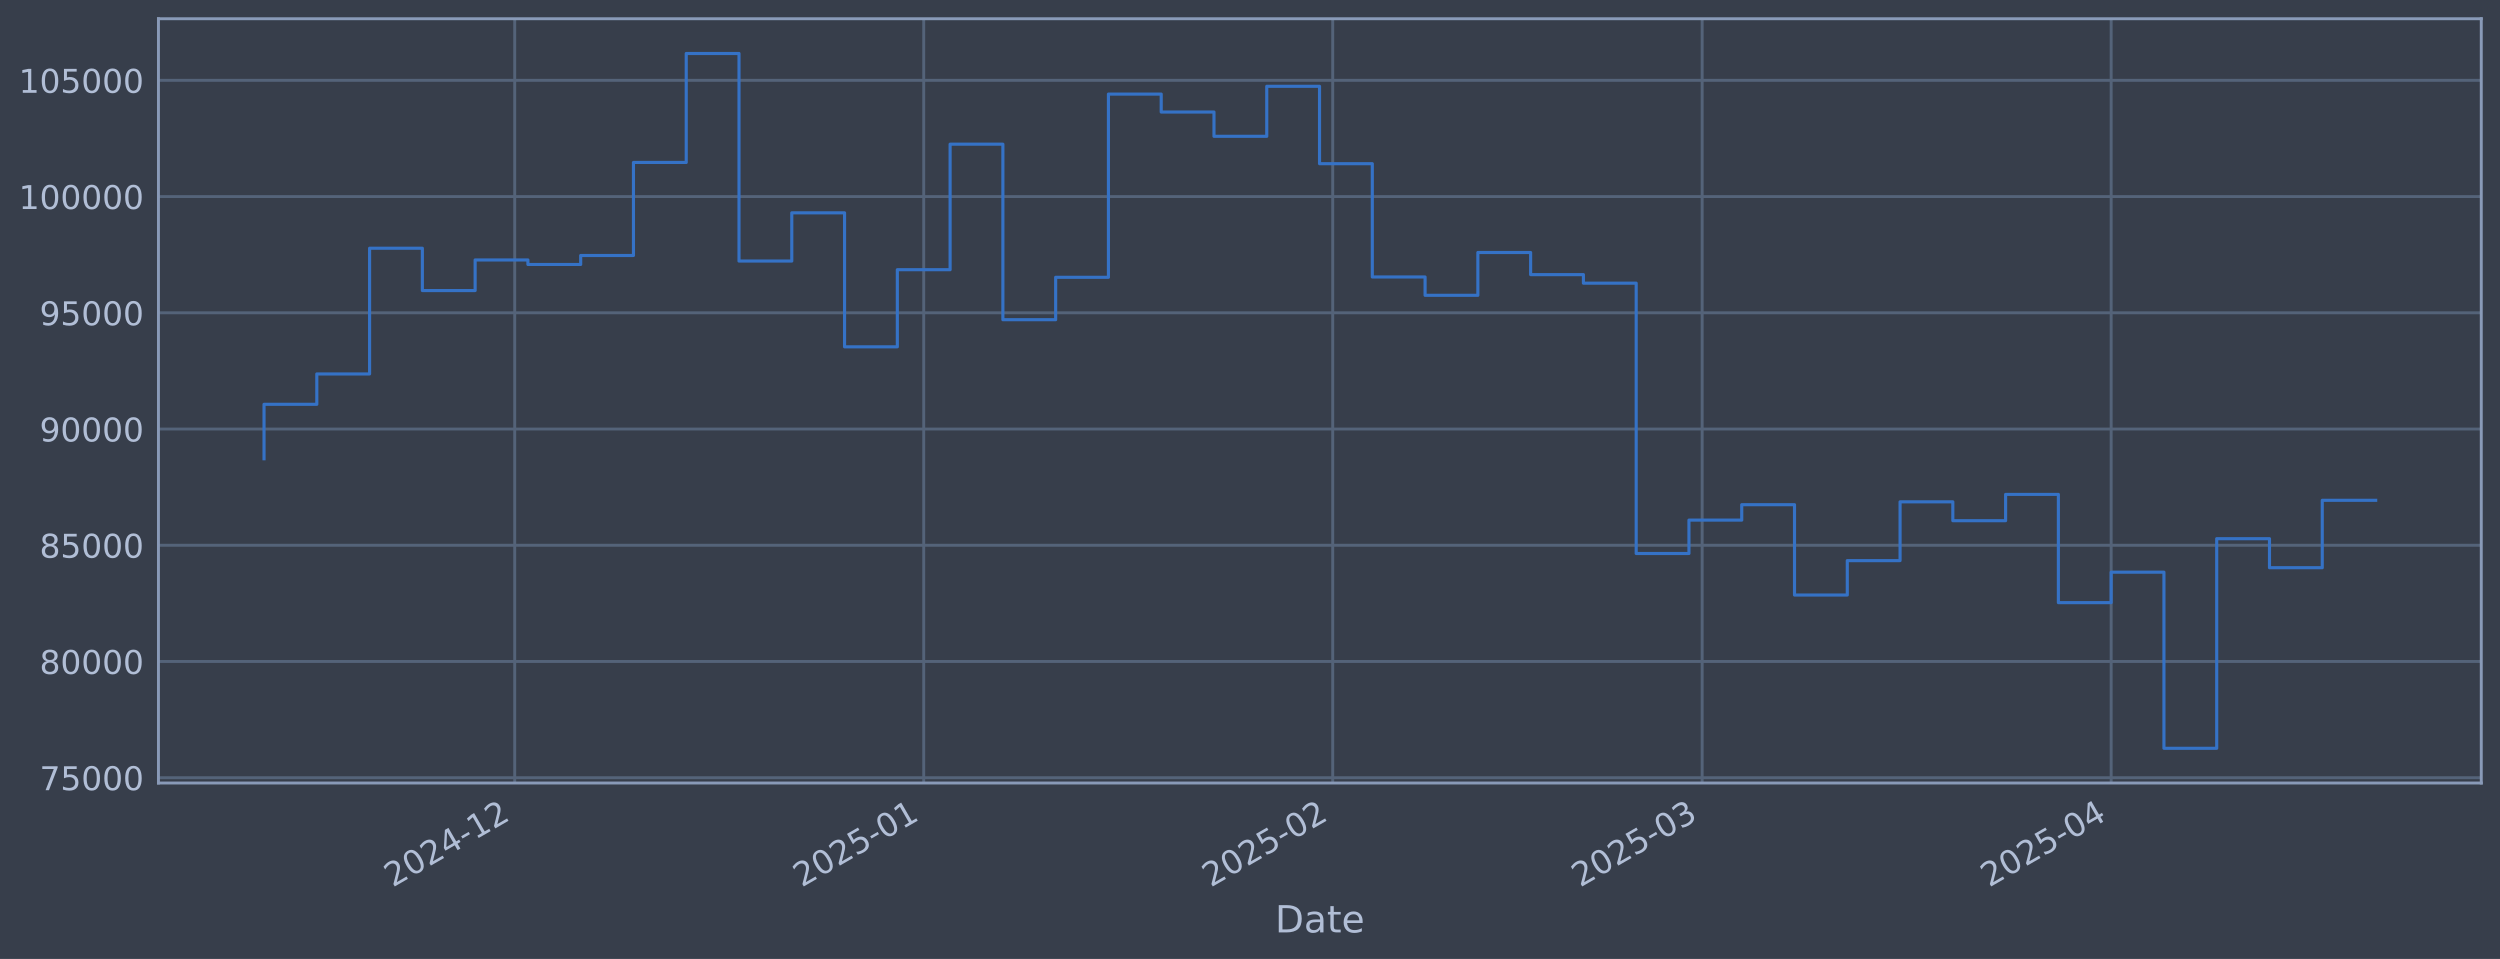
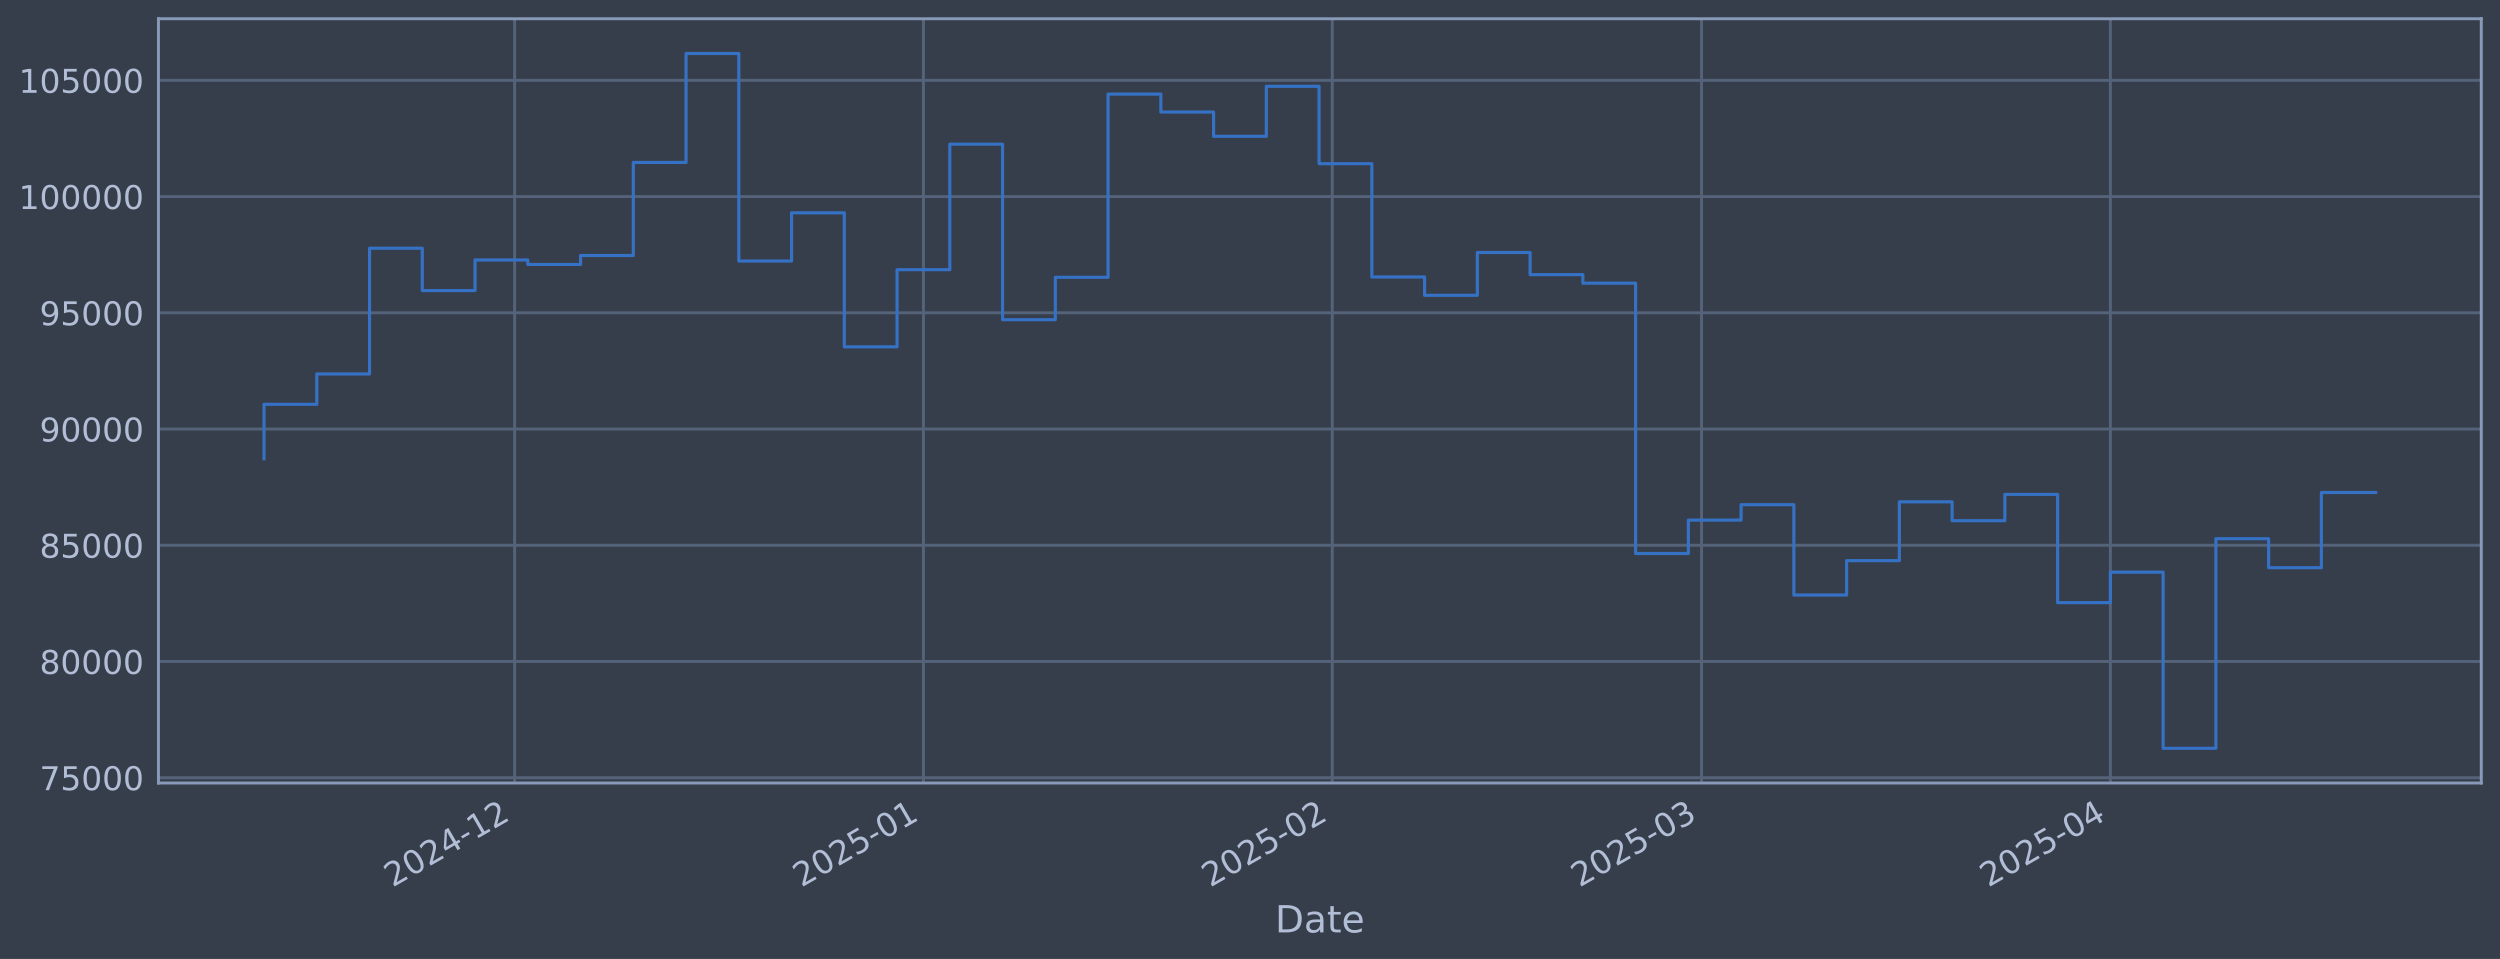
<svg xmlns="http://www.w3.org/2000/svg" xmlns:xlink="http://www.w3.org/1999/xlink" width="960.9pt" height="368.58pt" viewBox="0 0 960.9 368.58" version="1.1">
  <defs>
    <style type="text/css">*{stroke-linejoin: round; stroke-linecap: butt}</style>
  </defs>
  <g id="figure_1">
    <g id="patch_1">
      <path d="M 0 368.58  L 960.9 368.58  L 960.9 0  L 0 0  z " style="fill: #373e4b" />
    </g>
    <g id="axes_1">
      <g id="patch_2">
        <path d="M 60.901 300.96  L 953.701 300.96  L 953.701 7.2  L 60.901 7.2  z " style="fill: #373e4b" />
      </g>
      <g id="matplotlib.axis_1">
        <g id="xtick_1">
          <g id="line2d_1">
-             <path d="M 197.834 300.96  L 197.834 7.2  " clip-path="url(#pdc9b9cf2a2)" style="fill: none; stroke: #546379; stroke-width: 1.12; stroke-linecap: square" />
+             <path d="M 197.794 300.96  L 197.794 7.2  " clip-path="url(#pdb7e5b6956)" style="fill: none; stroke: #546379; stroke-width: 1.12; stroke-linecap: square" />
          </g>
          <g id="line2d_2" />
          <g id="text_1">
-             <g style="fill: #b1bed6" transform="translate(150.931 341.1745) rotate(-30) scale(0.126 -0.126)">
+             <g style="fill: #b1bed6" transform="translate(150.8903 341.1745) rotate(-30) scale(0.126 -0.126)">
              <defs>
                <path id="DejaVuSans-32" d="M 1228 531  L 3431 531  L 3431 0  L 469 0  L 469 531  Q 828 903 1448 1529  Q 2069 2156 2228 2338  Q 2531 2678 2651 2914  Q 2772 3150 2772 3378  Q 2772 3750 2511 3984  Q 2250 4219 1831 4219  Q 1534 4219 1204 4116  Q 875 4013 500 3803  L 500 4441  Q 881 4594 1212 4672  Q 1544 4750 1819 4750  Q 2544 4750 2975 4387  Q 3406 4025 3406 3419  Q 3406 3131 3298 2873  Q 3191 2616 2906 2266  Q 2828 2175 2409 1742  Q 1991 1309 1228 531  z " transform="scale(0.015625)" />
                <path id="DejaVuSans-30" d="M 2034 4250  Q 1547 4250 1301 3770  Q 1056 3291 1056 2328  Q 1056 1369 1301 889  Q 1547 409 2034 409  Q 2525 409 2770 889  Q 3016 1369 3016 2328  Q 3016 3291 2770 3770  Q 2525 4250 2034 4250  z M 2034 4750  Q 2819 4750 3233 4129  Q 3647 3509 3647 2328  Q 3647 1150 3233 529  Q 2819 -91 2034 -91  Q 1250 -91 836 529  Q 422 1150 422 2328  Q 422 3509 836 4129  Q 1250 4750 2034 4750  z " transform="scale(0.015625)" />
                <path id="DejaVuSans-34" d="M 2419 4116  L 825 1625  L 2419 1625  L 2419 4116  z M 2253 4666  L 3047 4666  L 3047 1625  L 3713 1625  L 3713 1100  L 3047 1100  L 3047 0  L 2419 0  L 2419 1100  L 313 1100  L 313 1709  L 2253 4666  z " transform="scale(0.015625)" />
                <path id="DejaVuSans-2d" d="M 313 2009  L 1997 2009  L 1997 1497  L 313 1497  L 313 2009  z " transform="scale(0.015625)" />
                <path id="DejaVuSans-31" d="M 794 531  L 1825 531  L 1825 4091  L 703 3866  L 703 4441  L 1819 4666  L 2450 4666  L 2450 531  L 3481 531  L 3481 0  L 794 0  L 794 531  z " transform="scale(0.015625)" />
              </defs>
              <use xlink:href="#DejaVuSans-32" />
              <use xlink:href="#DejaVuSans-30" transform="translate(63.62305 0)" />
              <use xlink:href="#DejaVuSans-32" transform="translate(127.2461 0)" />
              <use xlink:href="#DejaVuSans-34" transform="translate(190.8691 0)" />
              <use xlink:href="#DejaVuSans-2d" transform="translate(254.4922 0)" />
              <use xlink:href="#DejaVuSans-31" transform="translate(290.5762 0)" />
              <use xlink:href="#DejaVuSans-32" transform="translate(354.1992 0)" />
            </g>
          </g>
        </g>
        <g id="xtick_2">
          <g id="line2d_3">
-             <path d="M 355.04 300.96  L 355.04 7.2  " clip-path="url(#pdc9b9cf2a2)" style="fill: none; stroke: #546379; stroke-width: 1.12; stroke-linecap: square" />
+             <path d="M 354.933 300.96  L 354.933 7.2  " clip-path="url(#pdb7e5b6956)" style="fill: none; stroke: #546379; stroke-width: 1.12; stroke-linecap: square" />
          </g>
          <g id="line2d_4" />
          <g id="text_2">
-             <g style="fill: #b1bed6" transform="translate(308.1369 341.1745) rotate(-30) scale(0.126 -0.126)">
+             <g style="fill: #b1bed6" transform="translate(308.0297 341.1745) rotate(-30) scale(0.126 -0.126)">
              <defs>
                <path id="DejaVuSans-35" d="M 691 4666  L 3169 4666  L 3169 4134  L 1269 4134  L 1269 2991  Q 1406 3038 1543 3061  Q 1681 3084 1819 3084  Q 2600 3084 3056 2656  Q 3513 2228 3513 1497  Q 3513 744 3044 326  Q 2575 -91 1722 -91  Q 1428 -91 1123 -41  Q 819 9 494 109  L 494 744  Q 775 591 1075 516  Q 1375 441 1709 441  Q 2250 441 2565 725  Q 2881 1009 2881 1497  Q 2881 1984 2565 2268  Q 2250 2553 1709 2553  Q 1456 2553 1204 2497  Q 953 2441 691 2322  L 691 4666  z " transform="scale(0.015625)" />
              </defs>
              <use xlink:href="#DejaVuSans-32" />
              <use xlink:href="#DejaVuSans-30" transform="translate(63.62305 0)" />
              <use xlink:href="#DejaVuSans-32" transform="translate(127.2461 0)" />
              <use xlink:href="#DejaVuSans-35" transform="translate(190.8691 0)" />
              <use xlink:href="#DejaVuSans-2d" transform="translate(254.4922 0)" />
              <use xlink:href="#DejaVuSans-30" transform="translate(290.5762 0)" />
              <use xlink:href="#DejaVuSans-31" transform="translate(354.1992 0)" />
            </g>
          </g>
        </g>
        <g id="xtick_3">
          <g id="line2d_5">
-             <path d="M 512.246 300.96  L 512.246 7.2  " clip-path="url(#pdc9b9cf2a2)" style="fill: none; stroke: #546379; stroke-width: 1.12; stroke-linecap: square" />
+             <path d="M 512.072 300.96  L 512.072 7.2  " clip-path="url(#pdb7e5b6956)" style="fill: none; stroke: #546379; stroke-width: 1.12; stroke-linecap: square" />
          </g>
          <g id="line2d_6" />
          <g id="text_3">
-             <g style="fill: #b1bed6" transform="translate(465.3427 341.1745) rotate(-30) scale(0.126 -0.126)">
+             <g style="fill: #b1bed6" transform="translate(465.1692 341.1745) rotate(-30) scale(0.126 -0.126)">
              <use xlink:href="#DejaVuSans-32" />
              <use xlink:href="#DejaVuSans-30" transform="translate(63.62305 0)" />
              <use xlink:href="#DejaVuSans-32" transform="translate(127.2461 0)" />
              <use xlink:href="#DejaVuSans-35" transform="translate(190.8691 0)" />
              <use xlink:href="#DejaVuSans-2d" transform="translate(254.4922 0)" />
              <use xlink:href="#DejaVuSans-30" transform="translate(290.5762 0)" />
              <use xlink:href="#DejaVuSans-32" transform="translate(354.1992 0)" />
            </g>
          </g>
        </g>
        <g id="xtick_4">
          <g id="line2d_7">
-             <path d="M 654.238 300.96  L 654.238 7.2  " clip-path="url(#pdc9b9cf2a2)" style="fill: none; stroke: #546379; stroke-width: 1.12; stroke-linecap: square" />
+             <path d="M 654.005 300.96  L 654.005 7.2  " clip-path="url(#pdb7e5b6956)" style="fill: none; stroke: #546379; stroke-width: 1.12; stroke-linecap: square" />
          </g>
          <g id="line2d_8" />
          <g id="text_4">
-             <g style="fill: #b1bed6" transform="translate(607.3351 341.1745) rotate(-30) scale(0.126 -0.126)">
+             <g style="fill: #b1bed6" transform="translate(607.1015 341.1745) rotate(-30) scale(0.126 -0.126)">
              <defs>
                <path id="DejaVuSans-33" d="M 2597 2516  Q 3050 2419 3304 2112  Q 3559 1806 3559 1356  Q 3559 666 3084 287  Q 2609 -91 1734 -91  Q 1441 -91 1130 -33  Q 819 25 488 141  L 488 750  Q 750 597 1062 519  Q 1375 441 1716 441  Q 2309 441 2620 675  Q 2931 909 2931 1356  Q 2931 1769 2642 2001  Q 2353 2234 1838 2234  L 1294 2234  L 1294 2753  L 1863 2753  Q 2328 2753 2575 2939  Q 2822 3125 2822 3475  Q 2822 3834 2567 4026  Q 2313 4219 1838 4219  Q 1578 4219 1281 4162  Q 984 4106 628 3988  L 628 4550  Q 988 4650 1302 4700  Q 1616 4750 1894 4750  Q 2613 4750 3031 4423  Q 3450 4097 3450 3541  Q 3450 3153 3228 2886  Q 3006 2619 2597 2516  z " transform="scale(0.015625)" />
              </defs>
              <use xlink:href="#DejaVuSans-32" />
              <use xlink:href="#DejaVuSans-30" transform="translate(63.62305 0)" />
              <use xlink:href="#DejaVuSans-32" transform="translate(127.2461 0)" />
              <use xlink:href="#DejaVuSans-35" transform="translate(190.8691 0)" />
              <use xlink:href="#DejaVuSans-2d" transform="translate(254.4922 0)" />
              <use xlink:href="#DejaVuSans-30" transform="translate(290.5762 0)" />
              <use xlink:href="#DejaVuSans-33" transform="translate(354.1992 0)" />
            </g>
          </g>
        </g>
        <g id="xtick_5">
          <g id="line2d_9">
-             <path d="M 811.444 300.96  L 811.444 7.2  " clip-path="url(#pdc9b9cf2a2)" style="fill: none; stroke: #546379; stroke-width: 1.12; stroke-linecap: square" />
+             <path d="M 811.144 300.96  L 811.144 7.2  " clip-path="url(#pdb7e5b6956)" style="fill: none; stroke: #546379; stroke-width: 1.12; stroke-linecap: square" />
          </g>
          <g id="line2d_10" />
          <g id="text_5">
-             <g style="fill: #b1bed6" transform="translate(764.541 341.1745) rotate(-30) scale(0.126 -0.126)">
+             <g style="fill: #b1bed6" transform="translate(764.241 341.1745) rotate(-30) scale(0.126 -0.126)">
              <use xlink:href="#DejaVuSans-32" />
              <use xlink:href="#DejaVuSans-30" transform="translate(63.62305 0)" />
              <use xlink:href="#DejaVuSans-32" transform="translate(127.2461 0)" />
              <use xlink:href="#DejaVuSans-35" transform="translate(190.8691 0)" />
              <use xlink:href="#DejaVuSans-2d" transform="translate(254.4922 0)" />
              <use xlink:href="#DejaVuSans-30" transform="translate(290.5762 0)" />
              <use xlink:href="#DejaVuSans-34" transform="translate(354.1992 0)" />
            </g>
          </g>
        </g>
        <g id="text_6">
          <g style="fill: #b1bed6" transform="translate(490.0914 358.3856) scale(0.144 -0.144)">
            <defs>
              <path id="DejaVuSans-44" d="M 1259 4147  L 1259 519  L 2022 519  Q 2988 519 3436 956  Q 3884 1394 3884 2338  Q 3884 3275 3436 3711  Q 2988 4147 2022 4147  L 1259 4147  z M 628 4666  L 1925 4666  Q 3281 4666 3915 4102  Q 4550 3538 4550 2338  Q 4550 1131 3912 565  Q 3275 0 1925 0  L 628 0  L 628 4666  z " transform="scale(0.015625)" />
              <path id="DejaVuSans-61" d="M 2194 1759  Q 1497 1759 1228 1600  Q 959 1441 959 1056  Q 959 750 1161 570  Q 1363 391 1709 391  Q 2188 391 2477 730  Q 2766 1069 2766 1631  L 2766 1759  L 2194 1759  z M 3341 1997  L 3341 0  L 2766 0  L 2766 531  Q 2569 213 2275 61  Q 1981 -91 1556 -91  Q 1019 -91 701 211  Q 384 513 384 1019  Q 384 1609 779 1909  Q 1175 2209 1959 2209  L 2766 2209  L 2766 2266  Q 2766 2663 2505 2880  Q 2244 3097 1772 3097  Q 1472 3097 1187 3025  Q 903 2953 641 2809  L 641 3341  Q 956 3463 1253 3523  Q 1550 3584 1831 3584  Q 2591 3584 2966 3190  Q 3341 2797 3341 1997  z " transform="scale(0.015625)" />
              <path id="DejaVuSans-74" d="M 1172 4494  L 1172 3500  L 2356 3500  L 2356 3053  L 1172 3053  L 1172 1153  Q 1172 725 1289 603  Q 1406 481 1766 481  L 2356 481  L 2356 0  L 1766 0  Q 1100 0 847 248  Q 594 497 594 1153  L 594 3053  L 172 3053  L 172 3500  L 594 3500  L 594 4494  L 1172 4494  z " transform="scale(0.015625)" />
              <path id="DejaVuSans-65" d="M 3597 1894  L 3597 1613  L 953 1613  Q 991 1019 1311 708  Q 1631 397 2203 397  Q 2534 397 2845 478  Q 3156 559 3463 722  L 3463 178  Q 3153 47 2828 -22  Q 2503 -91 2169 -91  Q 1331 -91 842 396  Q 353 884 353 1716  Q 353 2575 817 3079  Q 1281 3584 2069 3584  Q 2775 3584 3186 3129  Q 3597 2675 3597 1894  z M 3022 2063  Q 3016 2534 2758 2815  Q 2500 3097 2075 3097  Q 1594 3097 1305 2825  Q 1016 2553 972 2059  L 3022 2063  z " transform="scale(0.015625)" />
            </defs>
            <use xlink:href="#DejaVuSans-44" />
            <use xlink:href="#DejaVuSans-61" transform="translate(77.00195 0)" />
            <use xlink:href="#DejaVuSans-74" transform="translate(138.2812 0)" />
            <use xlink:href="#DejaVuSans-65" transform="translate(177.4902 0)" />
          </g>
        </g>
      </g>
      <g id="matplotlib.axis_2">
        <g id="ytick_1">
          <g id="line2d_11">
-             <path d="M 60.901 298.924  L 953.701 298.924  " clip-path="url(#pdc9b9cf2a2)" style="fill: none; stroke: #546379; stroke-width: 1.12; stroke-linecap: square" />
+             <path d="M 60.901 298.924  L 953.701 298.924  " clip-path="url(#pdb7e5b6956)" style="fill: none; stroke: #546379; stroke-width: 1.12; stroke-linecap: square" />
          </g>
          <g id="line2d_12" />
          <g id="text_7">
            <g style="fill: #b1bed6" transform="translate(15.21675 303.7108) scale(0.126 -0.126)">
              <defs>
                <path id="DejaVuSans-37" d="M 525 4666  L 3525 4666  L 3525 4397  L 1831 0  L 1172 0  L 2766 4134  L 525 4134  L 525 4666  z " transform="scale(0.015625)" />
              </defs>
              <use xlink:href="#DejaVuSans-37" />
              <use xlink:href="#DejaVuSans-35" transform="translate(63.62305 0)" />
              <use xlink:href="#DejaVuSans-30" transform="translate(127.2461 0)" />
              <use xlink:href="#DejaVuSans-30" transform="translate(190.8691 0)" />
              <use xlink:href="#DejaVuSans-30" transform="translate(254.4922 0)" />
            </g>
          </g>
        </g>
        <g id="ytick_2">
          <g id="line2d_13">
-             <path d="M 60.901 254.25  L 953.701 254.25  " clip-path="url(#pdc9b9cf2a2)" style="fill: none; stroke: #546379; stroke-width: 1.12; stroke-linecap: square" />
+             <path d="M 60.901 254.25  L 953.701 254.25  " clip-path="url(#pdb7e5b6956)" style="fill: none; stroke: #546379; stroke-width: 1.12; stroke-linecap: square" />
          </g>
          <g id="line2d_14" />
          <g id="text_8">
            <g style="fill: #b1bed6" transform="translate(15.21675 259.037) scale(0.126 -0.126)">
              <defs>
                <path id="DejaVuSans-38" d="M 2034 2216  Q 1584 2216 1326 1975  Q 1069 1734 1069 1313  Q 1069 891 1326 650  Q 1584 409 2034 409  Q 2484 409 2743 651  Q 3003 894 3003 1313  Q 3003 1734 2745 1975  Q 2488 2216 2034 2216  z M 1403 2484  Q 997 2584 770 2862  Q 544 3141 544 3541  Q 544 4100 942 4425  Q 1341 4750 2034 4750  Q 2731 4750 3128 4425  Q 3525 4100 3525 3541  Q 3525 3141 3298 2862  Q 3072 2584 2669 2484  Q 3125 2378 3379 2068  Q 3634 1759 3634 1313  Q 3634 634 3220 271  Q 2806 -91 2034 -91  Q 1263 -91 848 271  Q 434 634 434 1313  Q 434 1759 690 2068  Q 947 2378 1403 2484  z M 1172 3481  Q 1172 3119 1398 2916  Q 1625 2713 2034 2713  Q 2441 2713 2670 2916  Q 2900 3119 2900 3481  Q 2900 3844 2670 4047  Q 2441 4250 2034 4250  Q 1625 4250 1398 4047  Q 1172 3844 1172 3481  z " transform="scale(0.015625)" />
              </defs>
              <use xlink:href="#DejaVuSans-38" />
              <use xlink:href="#DejaVuSans-30" transform="translate(63.62305 0)" />
              <use xlink:href="#DejaVuSans-30" transform="translate(127.2461 0)" />
              <use xlink:href="#DejaVuSans-30" transform="translate(190.8691 0)" />
              <use xlink:href="#DejaVuSans-30" transform="translate(254.4922 0)" />
            </g>
          </g>
        </g>
        <g id="ytick_3">
          <g id="line2d_15">
-             <path d="M 60.901 209.576  L 953.701 209.576  " clip-path="url(#pdc9b9cf2a2)" style="fill: none; stroke: #546379; stroke-width: 1.12; stroke-linecap: square" />
+             <path d="M 60.901 209.576  L 953.701 209.576  " clip-path="url(#pdb7e5b6956)" style="fill: none; stroke: #546379; stroke-width: 1.12; stroke-linecap: square" />
          </g>
          <g id="line2d_16" />
          <g id="text_9">
            <g style="fill: #b1bed6" transform="translate(15.21675 214.3633) scale(0.126 -0.126)">
              <use xlink:href="#DejaVuSans-38" />
              <use xlink:href="#DejaVuSans-35" transform="translate(63.62305 0)" />
              <use xlink:href="#DejaVuSans-30" transform="translate(127.2461 0)" />
              <use xlink:href="#DejaVuSans-30" transform="translate(190.8691 0)" />
              <use xlink:href="#DejaVuSans-30" transform="translate(254.4922 0)" />
            </g>
          </g>
        </g>
        <g id="ytick_4">
          <g id="line2d_17">
-             <path d="M 60.901 164.903  L 953.701 164.903  " clip-path="url(#pdc9b9cf2a2)" style="fill: none; stroke: #546379; stroke-width: 1.12; stroke-linecap: square" />
+             <path d="M 60.901 164.903  L 953.701 164.903  " clip-path="url(#pdb7e5b6956)" style="fill: none; stroke: #546379; stroke-width: 1.12; stroke-linecap: square" />
          </g>
          <g id="line2d_18" />
          <g id="text_10">
            <g style="fill: #b1bed6" transform="translate(15.21675 169.6896) scale(0.126 -0.126)">
              <defs>
                <path id="DejaVuSans-39" d="M 703 97  L 703 672  Q 941 559 1184 500  Q 1428 441 1663 441  Q 2288 441 2617 861  Q 2947 1281 2994 2138  Q 2813 1869 2534 1725  Q 2256 1581 1919 1581  Q 1219 1581 811 2004  Q 403 2428 403 3163  Q 403 3881 828 4315  Q 1253 4750 1959 4750  Q 2769 4750 3195 4129  Q 3622 3509 3622 2328  Q 3622 1225 3098 567  Q 2575 -91 1691 -91  Q 1453 -91 1209 -44  Q 966 3 703 97  z M 1959 2075  Q 2384 2075 2632 2365  Q 2881 2656 2881 3163  Q 2881 3666 2632 3958  Q 2384 4250 1959 4250  Q 1534 4250 1286 3958  Q 1038 3666 1038 3163  Q 1038 2656 1286 2365  Q 1534 2075 1959 2075  z " transform="scale(0.015625)" />
              </defs>
              <use xlink:href="#DejaVuSans-39" />
              <use xlink:href="#DejaVuSans-30" transform="translate(63.62305 0)" />
              <use xlink:href="#DejaVuSans-30" transform="translate(127.2461 0)" />
              <use xlink:href="#DejaVuSans-30" transform="translate(190.8691 0)" />
              <use xlink:href="#DejaVuSans-30" transform="translate(254.4922 0)" />
            </g>
          </g>
        </g>
        <g id="ytick_5">
          <g id="line2d_19">
-             <path d="M 60.901 120.229  L 953.701 120.229  " clip-path="url(#pdc9b9cf2a2)" style="fill: none; stroke: #546379; stroke-width: 1.12; stroke-linecap: square" />
+             <path d="M 60.901 120.229  L 953.701 120.229  " clip-path="url(#pdb7e5b6956)" style="fill: none; stroke: #546379; stroke-width: 1.12; stroke-linecap: square" />
          </g>
          <g id="line2d_20" />
          <g id="text_11">
            <g style="fill: #b1bed6" transform="translate(15.21675 125.0159) scale(0.126 -0.126)">
              <use xlink:href="#DejaVuSans-39" />
              <use xlink:href="#DejaVuSans-35" transform="translate(63.62305 0)" />
              <use xlink:href="#DejaVuSans-30" transform="translate(127.2461 0)" />
              <use xlink:href="#DejaVuSans-30" transform="translate(190.8691 0)" />
              <use xlink:href="#DejaVuSans-30" transform="translate(254.4922 0)" />
            </g>
          </g>
        </g>
        <g id="ytick_6">
          <g id="line2d_21">
-             <path d="M 60.901 75.555  L 953.701 75.555  " clip-path="url(#pdc9b9cf2a2)" style="fill: none; stroke: #546379; stroke-width: 1.12; stroke-linecap: square" />
+             <path d="M 60.901 75.555  L 953.701 75.555  " clip-path="url(#pdb7e5b6956)" style="fill: none; stroke: #546379; stroke-width: 1.12; stroke-linecap: square" />
          </g>
          <g id="line2d_22" />
          <g id="text_12">
            <g style="fill: #b1bed6" transform="translate(7.2 80.34213) scale(0.126 -0.126)">
              <use xlink:href="#DejaVuSans-31" />
              <use xlink:href="#DejaVuSans-30" transform="translate(63.62305 0)" />
              <use xlink:href="#DejaVuSans-30" transform="translate(127.2461 0)" />
              <use xlink:href="#DejaVuSans-30" transform="translate(190.8691 0)" />
              <use xlink:href="#DejaVuSans-30" transform="translate(254.4922 0)" />
              <use xlink:href="#DejaVuSans-30" transform="translate(318.1152 0)" />
            </g>
          </g>
        </g>
        <g id="ytick_7">
          <g id="line2d_23">
-             <path d="M 60.901 30.881  L 953.701 30.881  " clip-path="url(#pdc9b9cf2a2)" style="fill: none; stroke: #546379; stroke-width: 1.12; stroke-linecap: square" />
+             <path d="M 60.901 30.881  L 953.701 30.881  " clip-path="url(#pdb7e5b6956)" style="fill: none; stroke: #546379; stroke-width: 1.12; stroke-linecap: square" />
          </g>
          <g id="line2d_24" />
          <g id="text_13">
            <g style="fill: #b1bed6" transform="translate(7.2 35.6684) scale(0.126 -0.126)">
              <use xlink:href="#DejaVuSans-31" />
              <use xlink:href="#DejaVuSans-30" transform="translate(63.62305 0)" />
              <use xlink:href="#DejaVuSans-35" transform="translate(127.2461 0)" />
              <use xlink:href="#DejaVuSans-30" transform="translate(190.8691 0)" />
              <use xlink:href="#DejaVuSans-30" transform="translate(254.4922 0)" />
              <use xlink:href="#DejaVuSans-30" transform="translate(318.1152 0)" />
            </g>
          </g>
        </g>
      </g>
      <g id="line2d_25">
-         <path d="M 101.482 176.341  L 101.482 155.403  L 121.767 155.403  L 121.767 143.732  L 142.052 143.732  L 142.052 95.418  L 162.336 95.418  L 162.336 111.678  L 182.621 111.678  L 182.621 99.915  L 202.905 99.915  L 202.905 101.649  L 223.19 101.649  L 223.19 98.2  L 243.475 98.2  L 243.475 62.443  L 263.759 62.443  L 263.759 20.553  L 284.044 20.553  L 284.044 100.335  L 304.329 100.335  L 304.329 81.808  L 324.613 81.808  L 324.613 133.306  L 344.898 133.306  L 344.898 103.667  L 365.182 103.667  L 365.182 55.422  L 385.467 55.422  L 385.467 122.885  L 405.752 122.885  L 405.752 106.584  L 426.036 106.584  L 426.036 36.163  L 446.321 36.163  L 446.321 43.059  L 466.606 43.059  L 466.606 52.391  L 486.89 52.391  L 486.89 33.169  L 507.175 33.169  L 507.175 62.915  L 527.459 62.915  L 527.459 106.463  L 547.744 106.463  L 547.744 113.51  L 568.029 113.51  L 568.029 97.056  L 588.313 97.056  L 588.313 105.551  L 608.598 105.551  L 608.598 108.839  L 628.883 108.839  L 628.883 212.74  L 649.167 212.74  L 649.167 199.911  L 669.452 199.911  L 669.452 193.981  L 689.737 193.981  L 689.737 228.703  L 710.021 228.703  L 710.021 215.477  L 730.306 215.477  L 730.306 192.89  L 750.59 192.89  L 750.59 200.132  L 770.875 200.132  L 770.875 190.029  L 791.16 190.029  L 791.16 231.635  L 811.444 231.635  L 811.444 219.923  L 831.729 219.923  L 831.729 287.607  L 852.014 287.607  L 852.014 207.045  L 872.298 207.045  L 872.298 218.211  L 892.583 218.211  L 892.583 192.3  L 913.119 192.3  " clip-path="url(#pdc9b9cf2a2)" style="fill: none; stroke: #3572c6; stroke-width: 1.2; stroke-linecap: square" />
+         <path d="M 101.482 176.341  L 101.482 155.403  L 121.758 155.403  L 121.758 143.732  L 142.034 143.732  L 142.034 95.418  L 162.31 95.418  L 162.31 111.678  L 182.587 111.678  L 182.587 99.915  L 202.863 99.915  L 202.863 101.649  L 223.139 101.649  L 223.139 98.2  L 243.415 98.2  L 243.415 62.443  L 263.691 62.443  L 263.691 20.553  L 283.967 20.553  L 283.967 100.335  L 304.243 100.335  L 304.243 81.808  L 324.519 81.808  L 324.519 133.306  L 344.795 133.306  L 344.795 103.667  L 365.071 103.667  L 365.071 55.422  L 385.347 55.422  L 385.347 122.885  L 405.623 122.885  L 405.623 106.584  L 425.899 106.584  L 425.899 36.163  L 446.175 36.163  L 446.175 43.059  L 466.451 43.059  L 466.451 52.391  L 486.727 52.391  L 486.727 33.169  L 507.003 33.169  L 507.003 62.915  L 527.279 62.915  L 527.279 106.463  L 547.556 106.463  L 547.556 113.51  L 567.832 113.51  L 567.832 97.056  L 588.108 97.056  L 588.108 105.551  L 608.384 105.551  L 608.384 108.839  L 628.66 108.839  L 628.66 212.74  L 648.936 212.74  L 648.936 199.911  L 669.212 199.911  L 669.212 193.981  L 689.488 193.981  L 689.488 228.703  L 709.764 228.703  L 709.764 215.477  L 730.04 215.477  L 730.04 192.89  L 750.316 192.89  L 750.316 200.132  L 770.592 200.132  L 770.592 190.029  L 790.868 190.029  L 790.868 231.635  L 811.144 231.635  L 811.144 219.923  L 831.42 219.923  L 831.42 287.607  L 851.696 287.607  L 851.696 207.045  L 871.972 207.045  L 871.972 218.211  L 892.248 218.211  L 892.248 189.308  L 913.119 189.308  " clip-path="url(#pdb7e5b6956)" style="fill: none; stroke: #3572c6; stroke-width: 1.2; stroke-linecap: square" />
      </g>
      <g id="patch_3">
        <path d="M 60.901 300.96  L 60.901 7.2  " style="fill: none; stroke: #899ab8; stroke-width: 1.12; stroke-linejoin: miter; stroke-linecap: square" />
      </g>
      <g id="patch_4">
        <path d="M 953.701 300.96  L 953.701 7.2  " style="fill: none; stroke: #899ab8; stroke-width: 1.12; stroke-linejoin: miter; stroke-linecap: square" />
      </g>
      <g id="patch_5">
        <path d="M 60.901 300.96  L 953.701 300.96  " style="fill: none; stroke: #899ab8; stroke-width: 1.12; stroke-linejoin: miter; stroke-linecap: square" />
      </g>
      <g id="patch_6">
        <path d="M 60.901 7.2  L 953.701 7.2  " style="fill: none; stroke: #899ab8; stroke-width: 1.12; stroke-linejoin: miter; stroke-linecap: square" />
      </g>
    </g>
  </g>
  <defs>
-     <clipPath id="pdc9b9cf2a2">
+     <clipPath id="pdb7e5b6956">
      <rect x="60.901" y="7.2" width="892.8" height="293.76" />
    </clipPath>
  </defs>
</svg>
